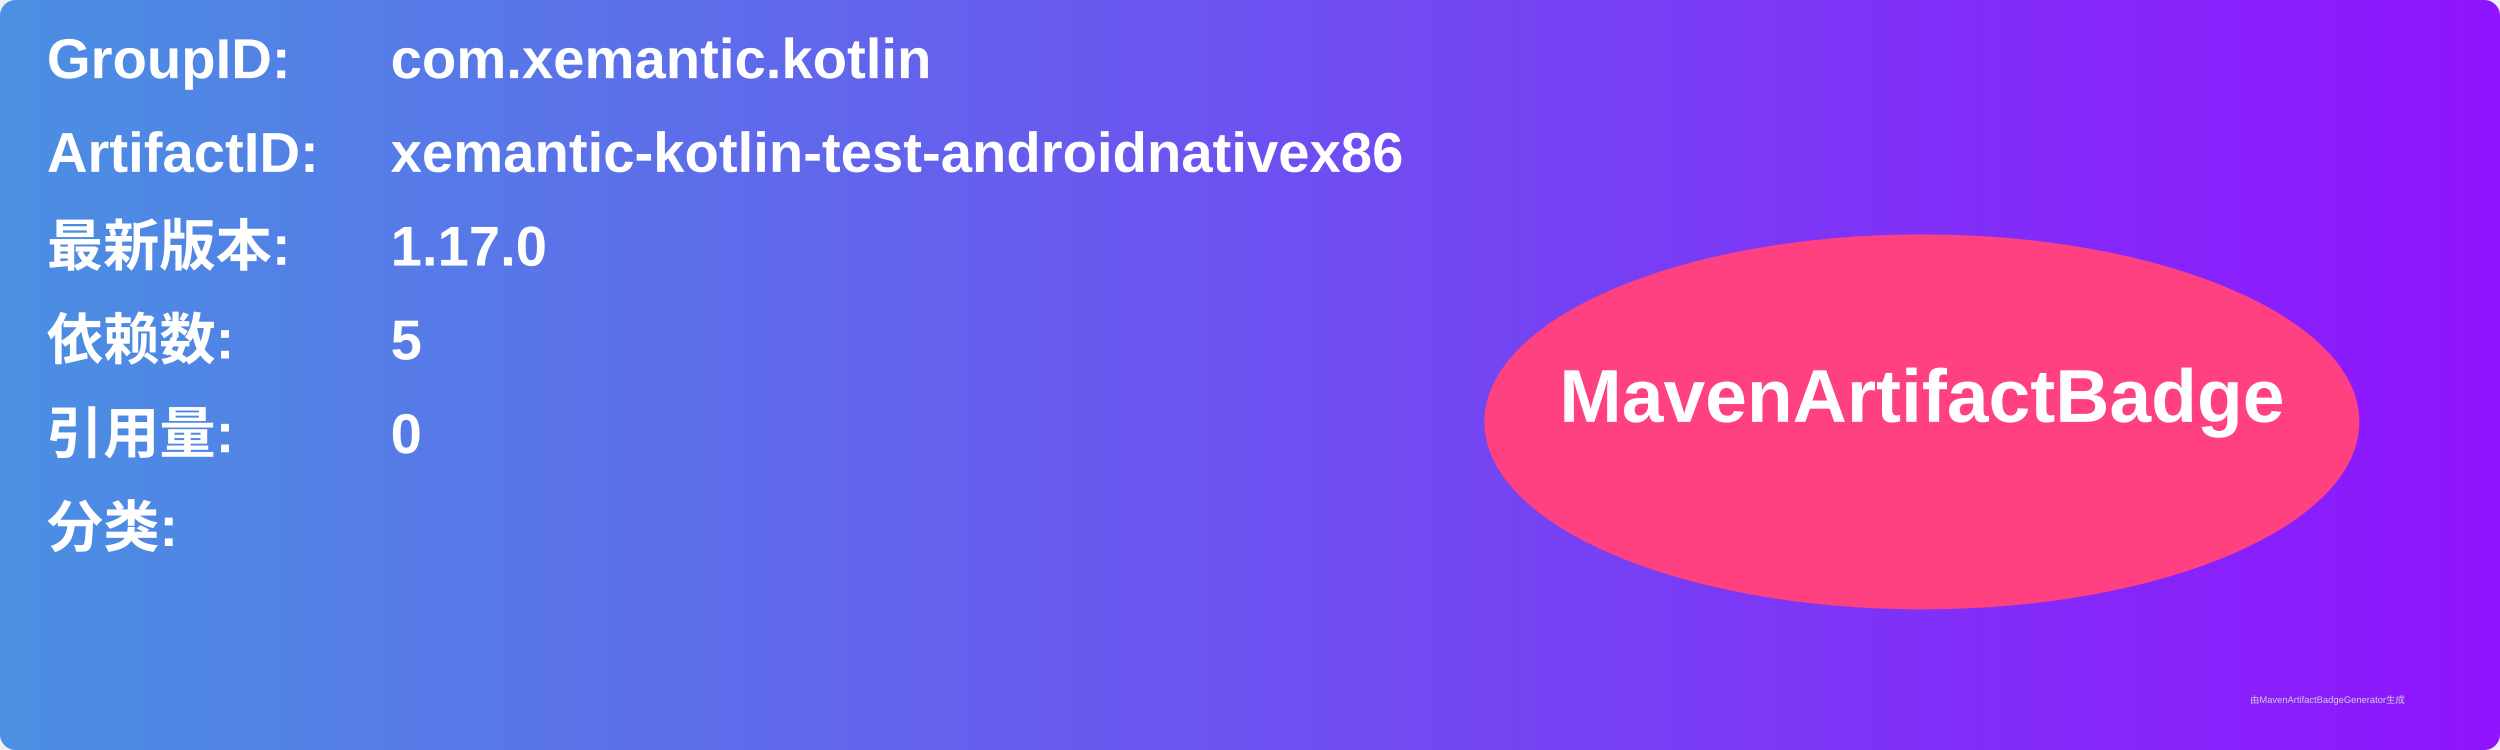
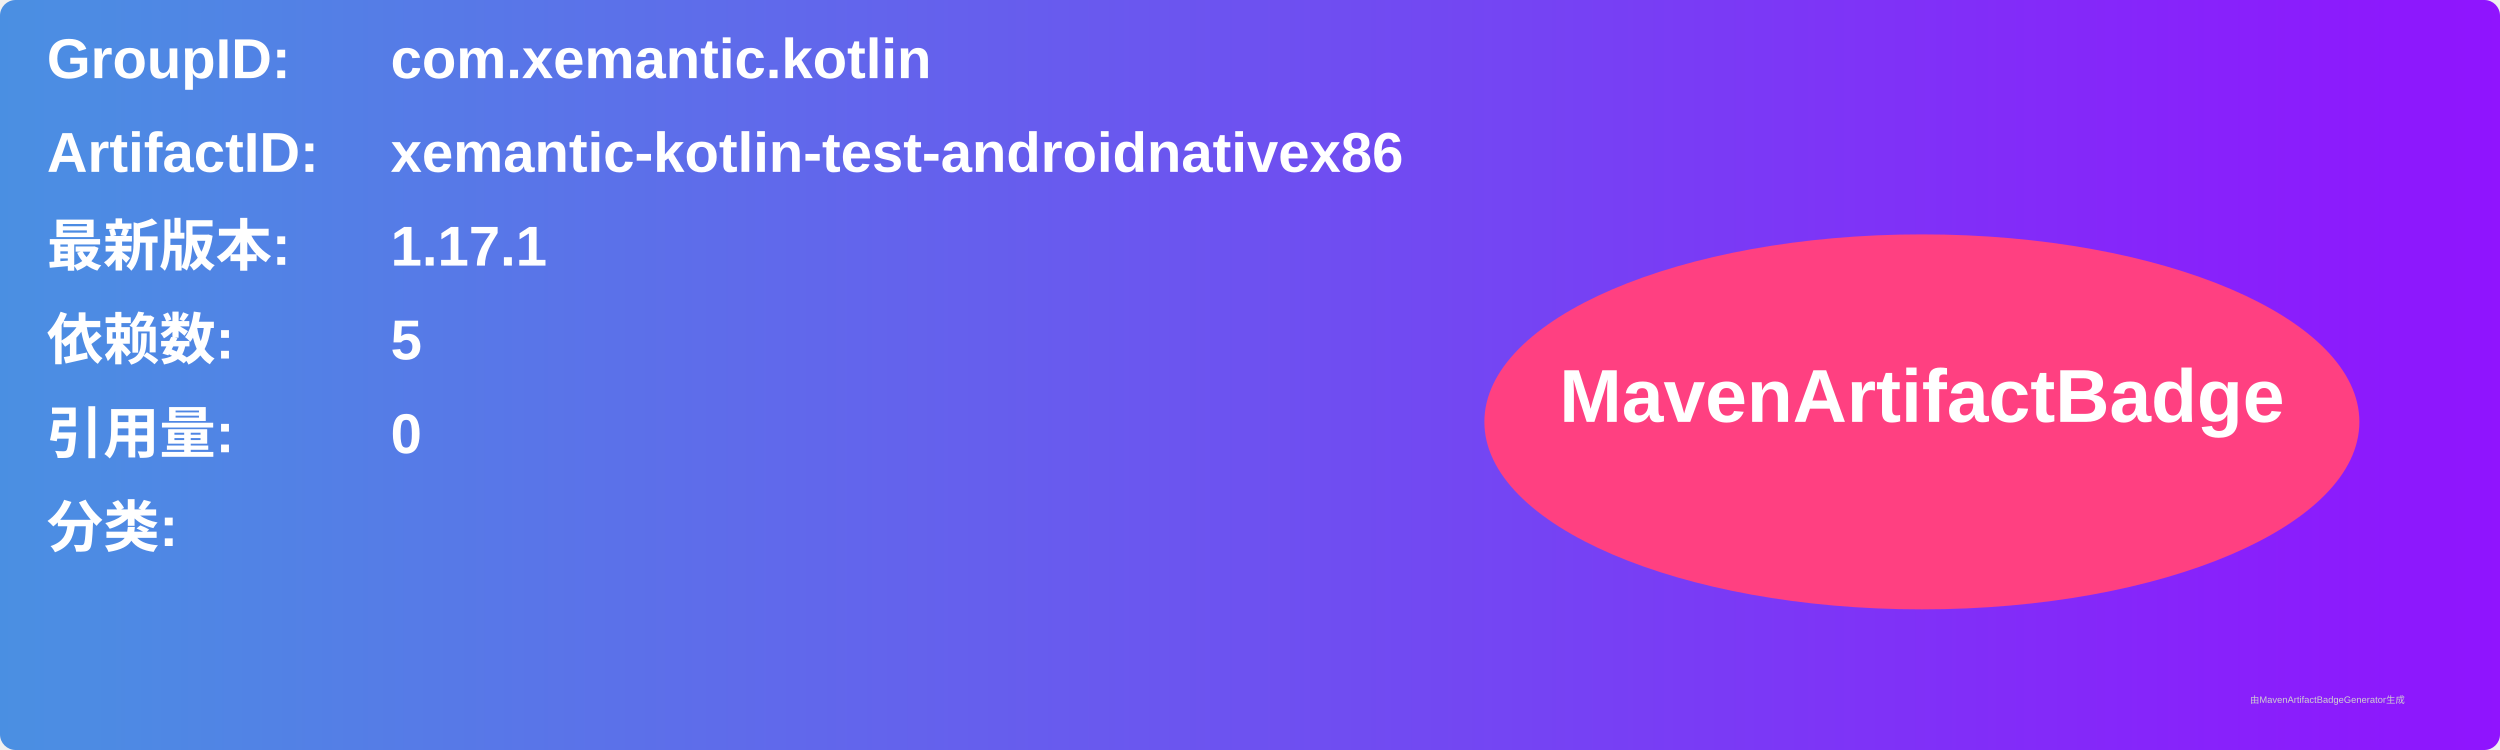
<svg xmlns="http://www.w3.org/2000/svg" width="800" height="240" viewBox="0 0 800 240">
  <linearGradient id="grad" x1="0%" y1="0%" x2="100%" y2="0%">
    <stop offset="0%" stop-color="#4a90e2" />
    <stop offset="100%" stop-color="#9013fe" />
  </linearGradient>
  <rect width="100%" height="100%" rx="5" ry="5" fill="url(#grad)" />
  <g transform="translate(15, 15)">
    <text x="0" y="10" font-family="Arial" font-size="18" fill="white" font-weight="bold" width="260">GroupID:</text>
    <text x="110" y="10" font-family="Arial" font-size="18" fill="white" font-weight="bold" width="460">com.xemantic.kotlin</text>
    <text x="0" y="40" font-family="Arial" font-size="18" fill="white" font-weight="bold" width="260">ArtifactID:</text>
    <text x="110" y="40" font-family="Arial" font-size="18" fill="white" font-weight="bold" width="460">xemantic-kotlin-test-androidnativex86</text>
    <text x="0" y="70" font-family="Arial" font-size="18" fill="white" font-weight="bold">最新版本:</text>
    <text x="110" y="70" font-family="Arial" font-size="18" fill="white" font-weight="bold">
-       <tspan font-weight="bold">1.17.0</tspan>
+       <tspan font-weight="bold">1.17.1</tspan>
    </text>
    <text x="0" y="100" font-family="Arial" font-size="18" fill="white" font-weight="bold">依赖数: </text>
    <text x="110" y="100" font-family="Arial" font-size="18" fill="white">
      <tspan font-weight="bold">5</tspan>
    </text>
    <text x="0" y="130" font-family="Arial" font-size="18" fill="white" font-weight="bold">引用量: </text>
    <text x="110" y="130" font-family="Arial" font-size="18" fill="white">
      <tspan font-weight="bold">0</tspan>
    </text>
    <text x="0" y="160" font-family="Arial" font-size="18" fill="white" font-weight="bold">分类:</text>
    <text x="10" y="190" font-family="Arial" font-size="10" fill="white">
      <tspan font-weight="bold" />
    </text>
    <ellipse cx="600" cy="120" rx="140" ry="60" fill="#ff4081" />
    <text x="600" y="120" text-anchor="middle" font-family="Arial" font-size="24" fill="white" font-weight="bold">MavenArtifactBadge</text>
  </g>
  <text x="720" y="225" font-family="Arial" font-size="3" fill="#d0d0d0">由MavenArtifactBadgeGenerator生成</text>
</svg>
